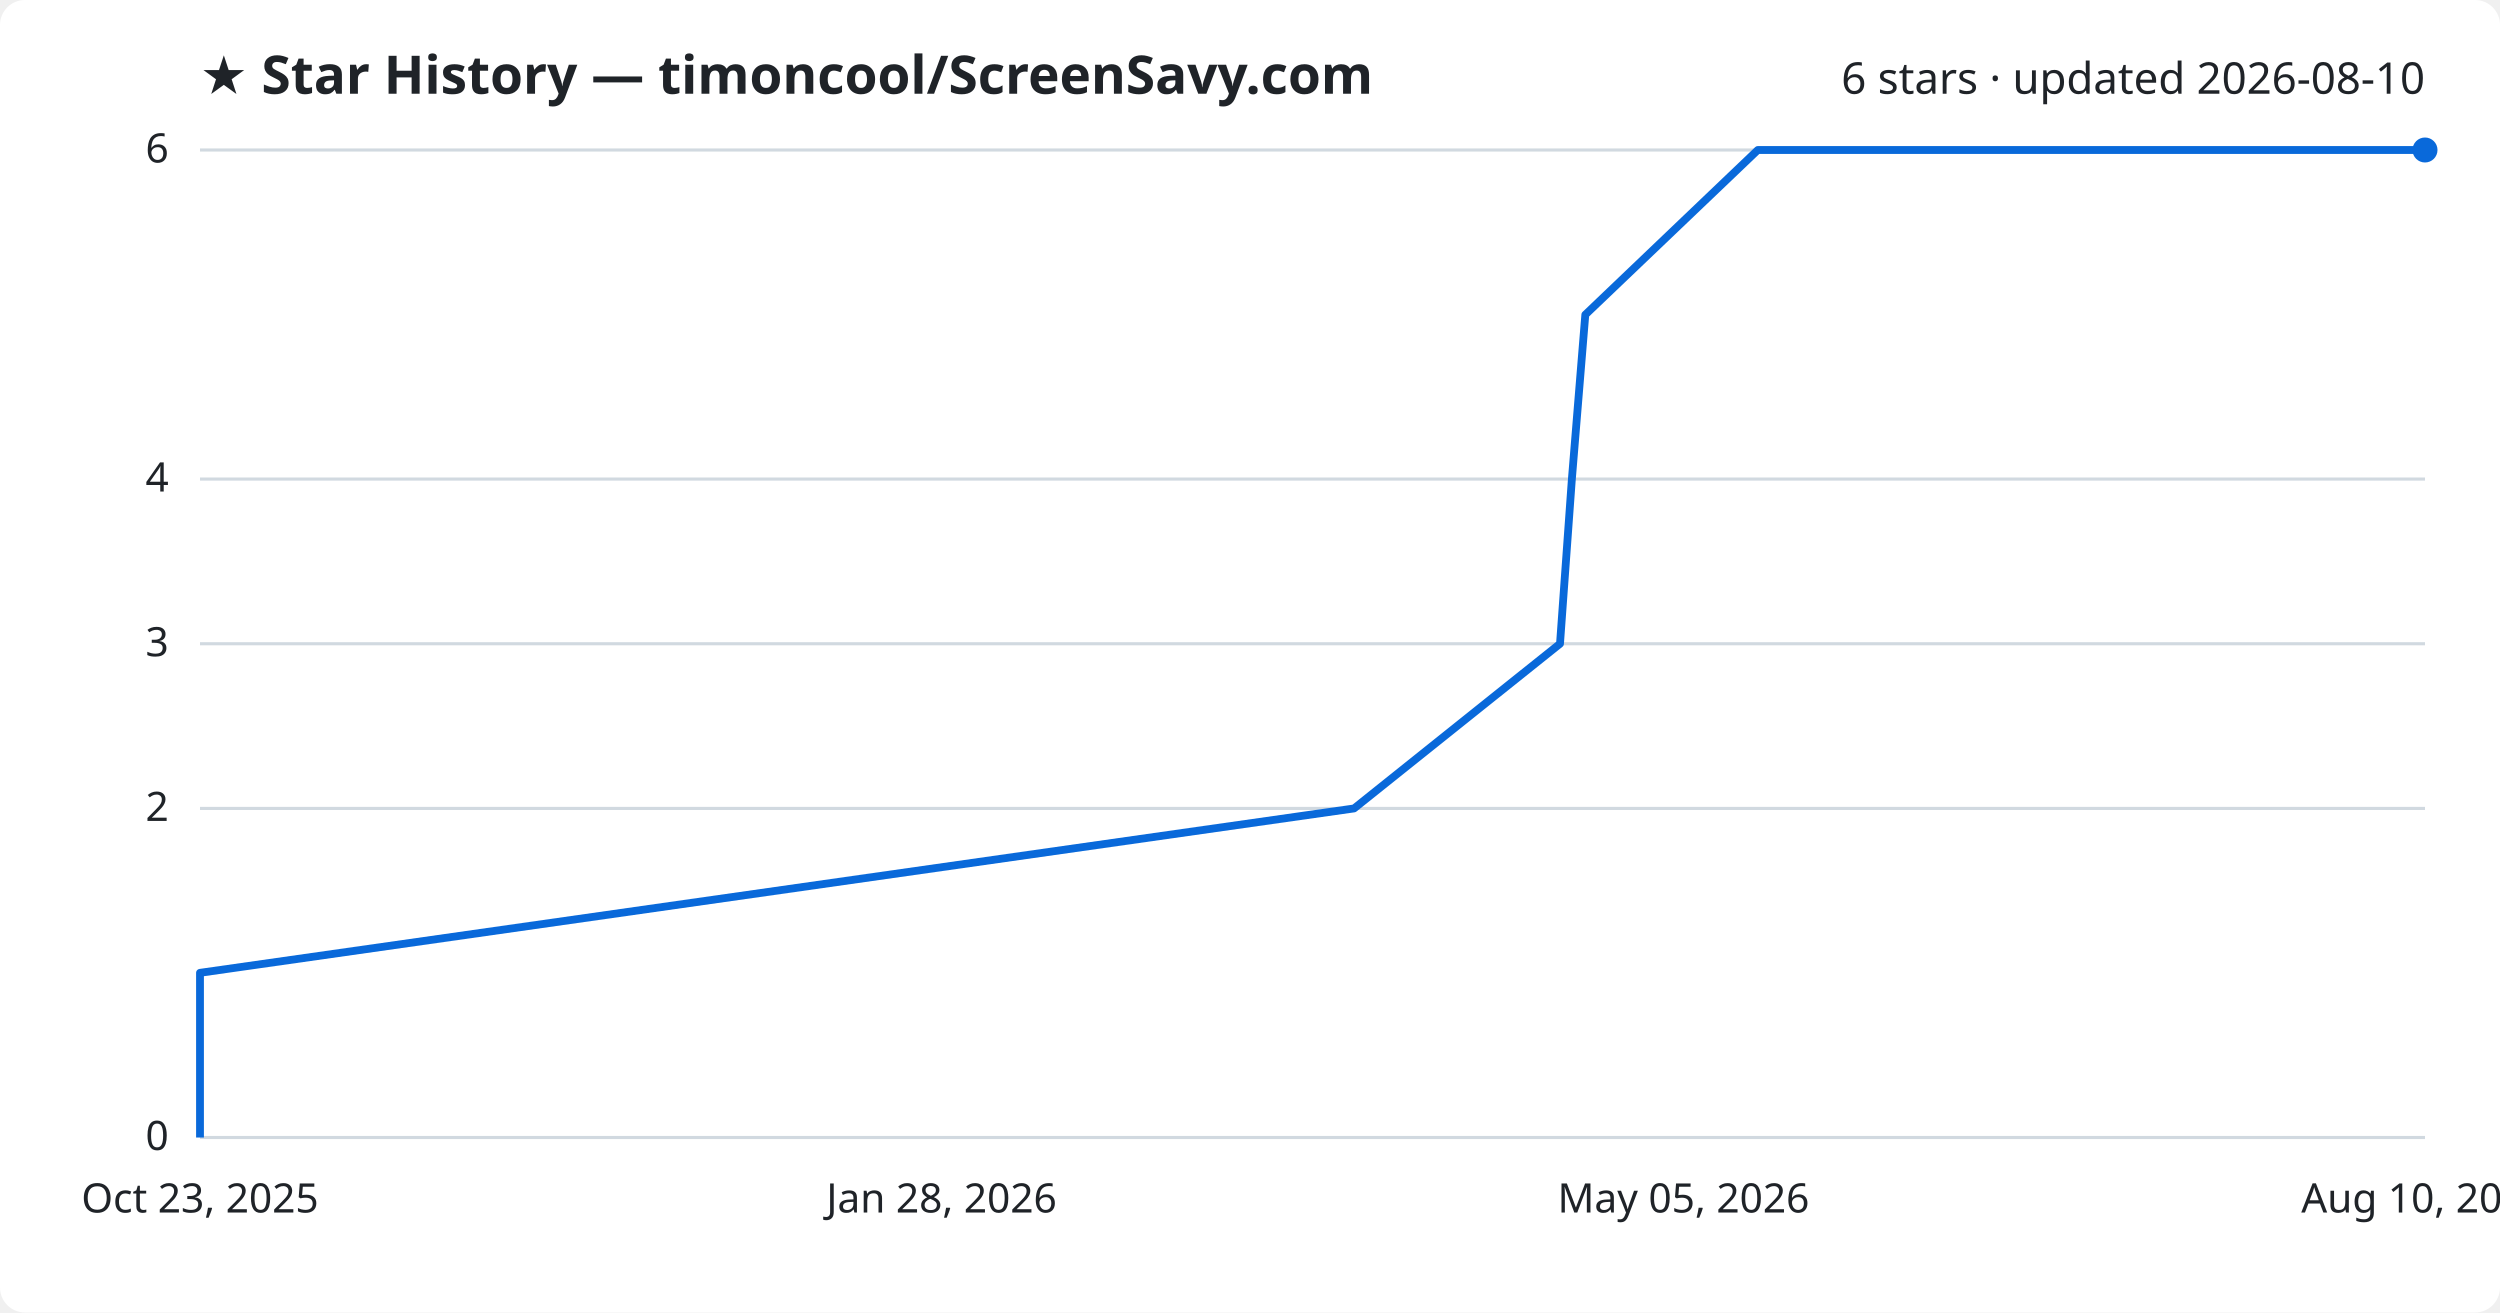
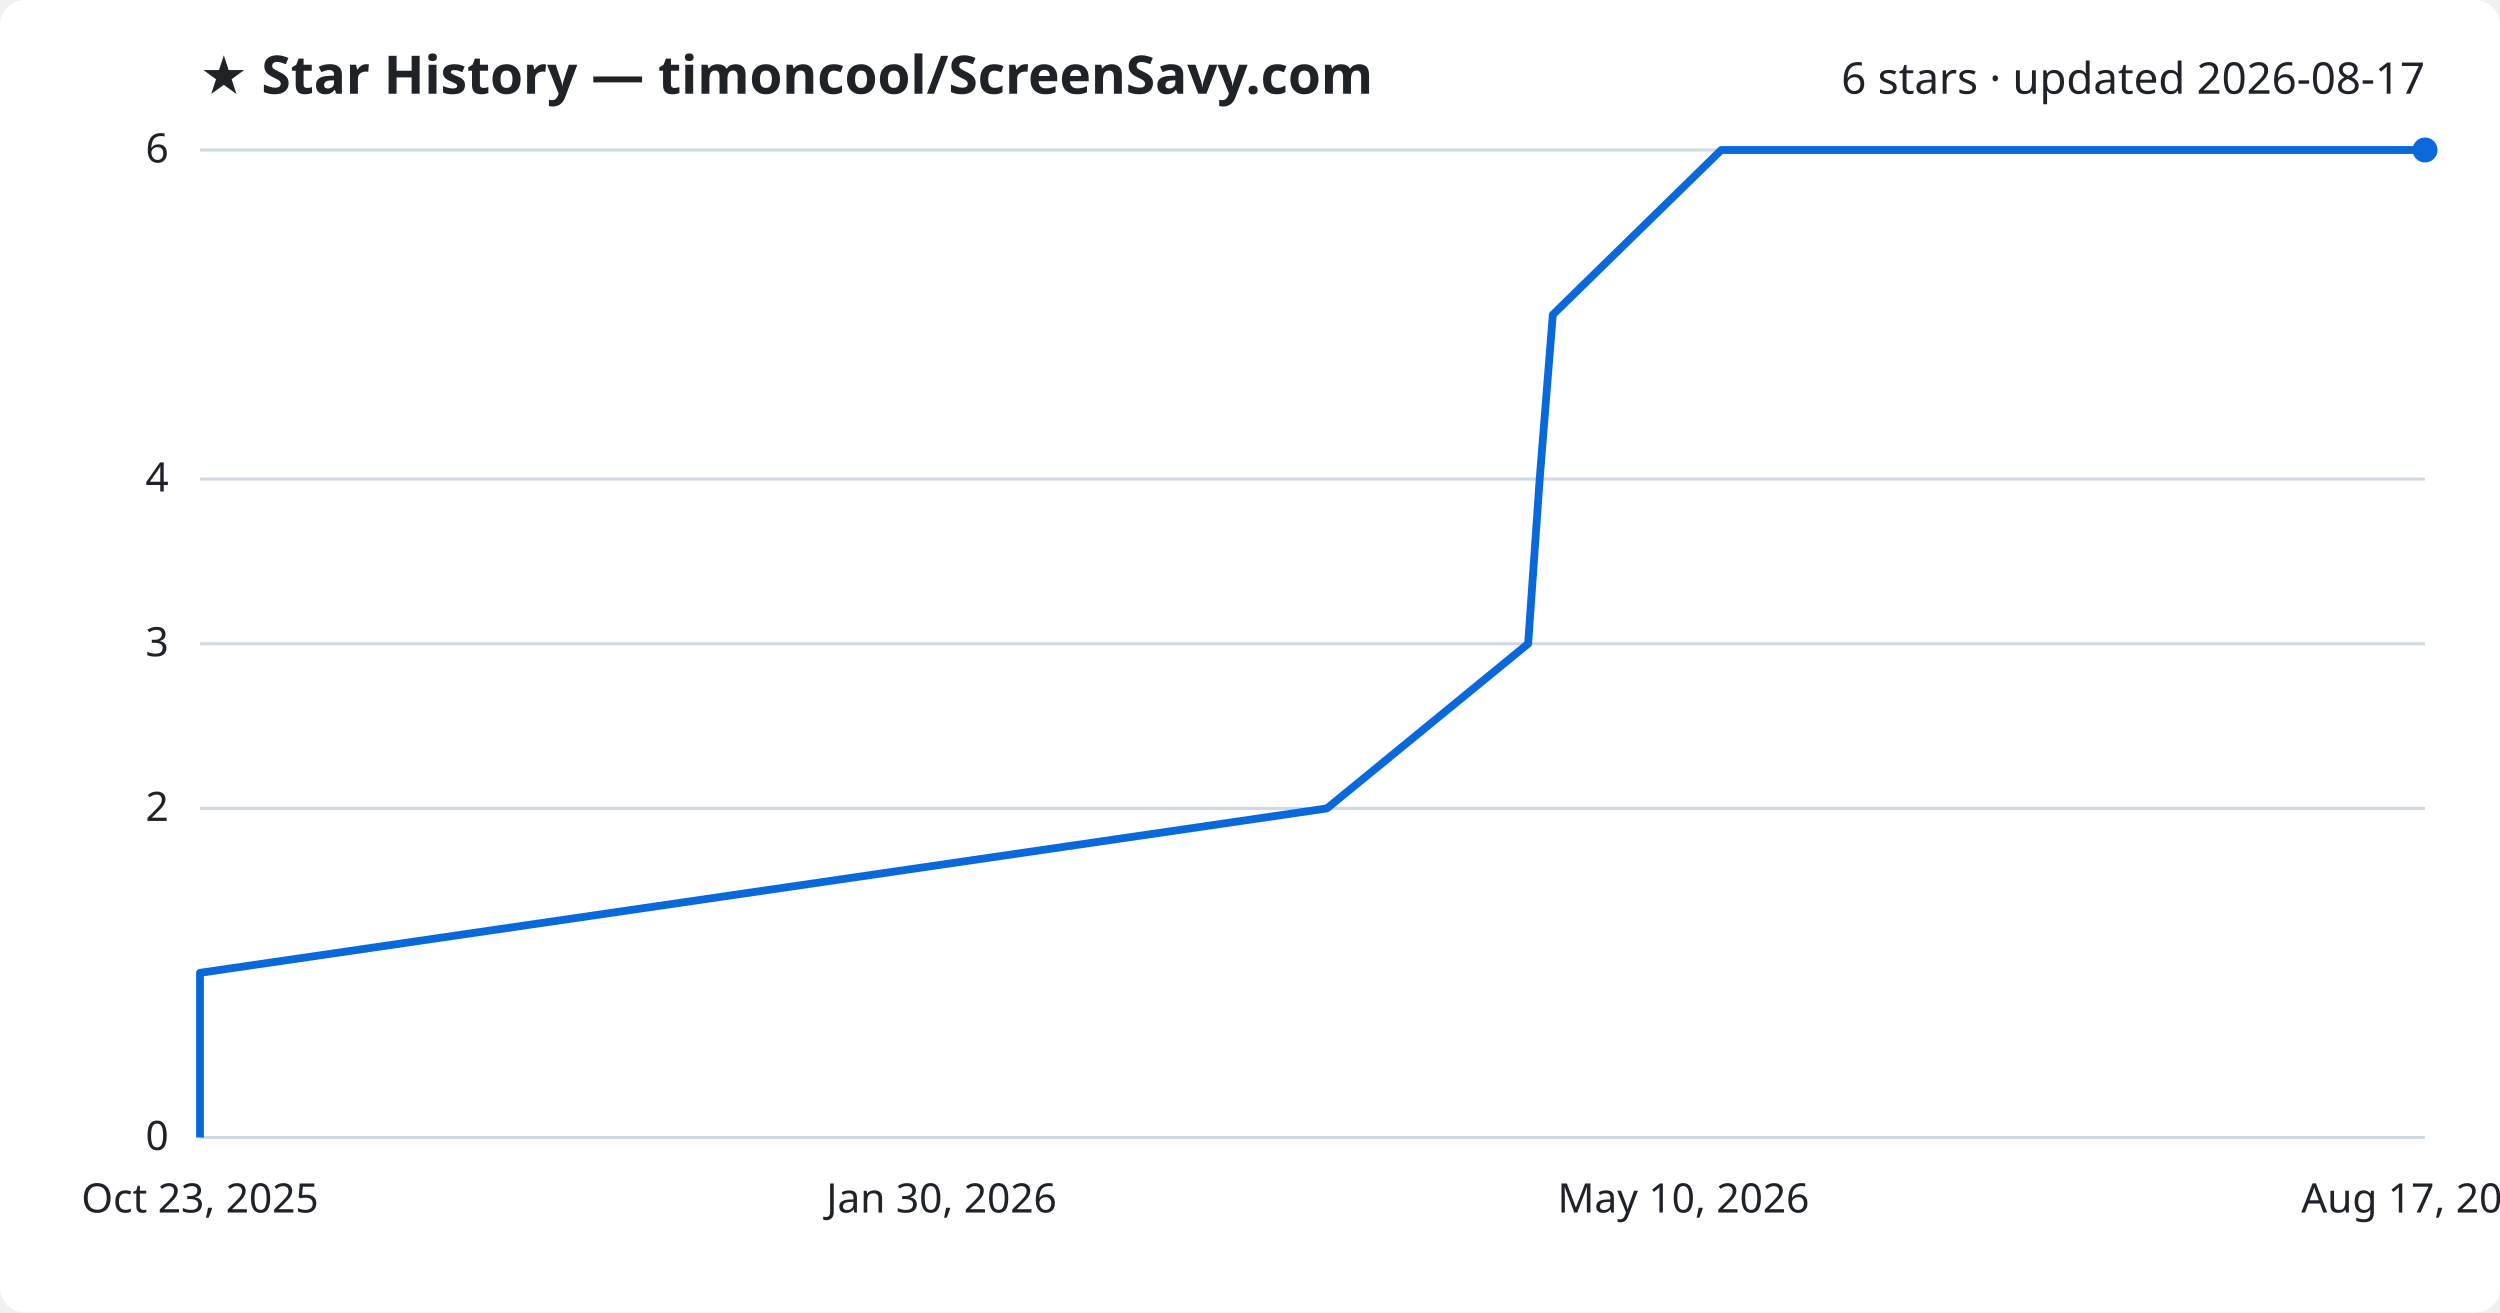
<svg xmlns="http://www.w3.org/2000/svg" viewBox="0 0 800 420" font-family="Segoe UI, sans-serif">
  <rect width="800" height="420" fill="#ffffff" rx="8" />
  <text x="64" y="30" fill="#1f2328" font-size="17" font-weight="700">★ Star History — timoncool/ScreenSavy.com</text>
-   <text x="776" y="30" fill="#1f2328" font-size="14" text-anchor="end">6 stars · updated 2026-08-10</text>
+   <text x="776" y="30" fill="#1f2328" font-size="14" text-anchor="end">6 stars · updated 2026-08-17</text>
  <line x1="64" y1="364.0" x2="776" y2="364.0" stroke="#d1d9e0" stroke-width="1" />
  <text x="54" y="368.0" fill="#1f2328" font-size="13" text-anchor="end">0</text>
  <line x1="64" y1="258.7" x2="776" y2="258.7" stroke="#d1d9e0" stroke-width="1" />
  <text x="54" y="262.7" fill="#1f2328" font-size="13" text-anchor="end">2</text>
  <line x1="64" y1="206.0" x2="776" y2="206.0" stroke="#d1d9e0" stroke-width="1" />
  <text x="54" y="210.0" fill="#1f2328" font-size="13" text-anchor="end">3</text>
  <line x1="64" y1="153.3" x2="776" y2="153.3" stroke="#d1d9e0" stroke-width="1" />
  <text x="54" y="157.3" fill="#1f2328" font-size="13" text-anchor="end">4</text>
  <line x1="64" y1="48.0" x2="776" y2="48.0" stroke="#d1d9e0" stroke-width="1" />
  <text x="54" y="52.0" fill="#1f2328" font-size="13" text-anchor="end">6</text>
-   <path d="M64.0,364.0 L64.0,311.3 L433.3,258.7 L499.2,206.0 L503.0,153.3 L507.3,100.7 L562.5,48.0 L776.0,48.0" fill="none" stroke="#0969da" stroke-width="2.5" stroke-linejoin="round" />
+   <path d="M64.0,364.0 L64.0,311.3 L424.6,258.7 L489.0,206.0 L492.7,153.3 L496.9,100.7 L550.8,48.0 L776.0,48.0" fill="none" stroke="#0969da" stroke-width="2.5" stroke-linejoin="round" />
  <circle cx="776.0" cy="48.0" r="4" fill="#0969da" />
  <text x="64.0" y="388" fill="#1f2328" font-size="13" text-anchor="middle">Oct 23, 2025</text>
-   <text x="301.3" y="388" fill="#1f2328" font-size="13" text-anchor="middle">Jan 28, 2026</text>
-   <text x="538.7" y="388" fill="#1f2328" font-size="13" text-anchor="middle">May 05, 2026</text>
-   <text x="776.0" y="388" fill="#1f2328" font-size="13" text-anchor="middle">Aug 10, 2026</text>
+   <text x="301.3" y="388" fill="#1f2328" font-size="13" text-anchor="middle">Jan 30, 2026</text>
+   <text x="538.7" y="388" fill="#1f2328" font-size="13" text-anchor="middle">May 10, 2026</text>
+   <text x="776.0" y="388" fill="#1f2328" font-size="13" text-anchor="middle">Aug 17, 2026</text>
</svg>
